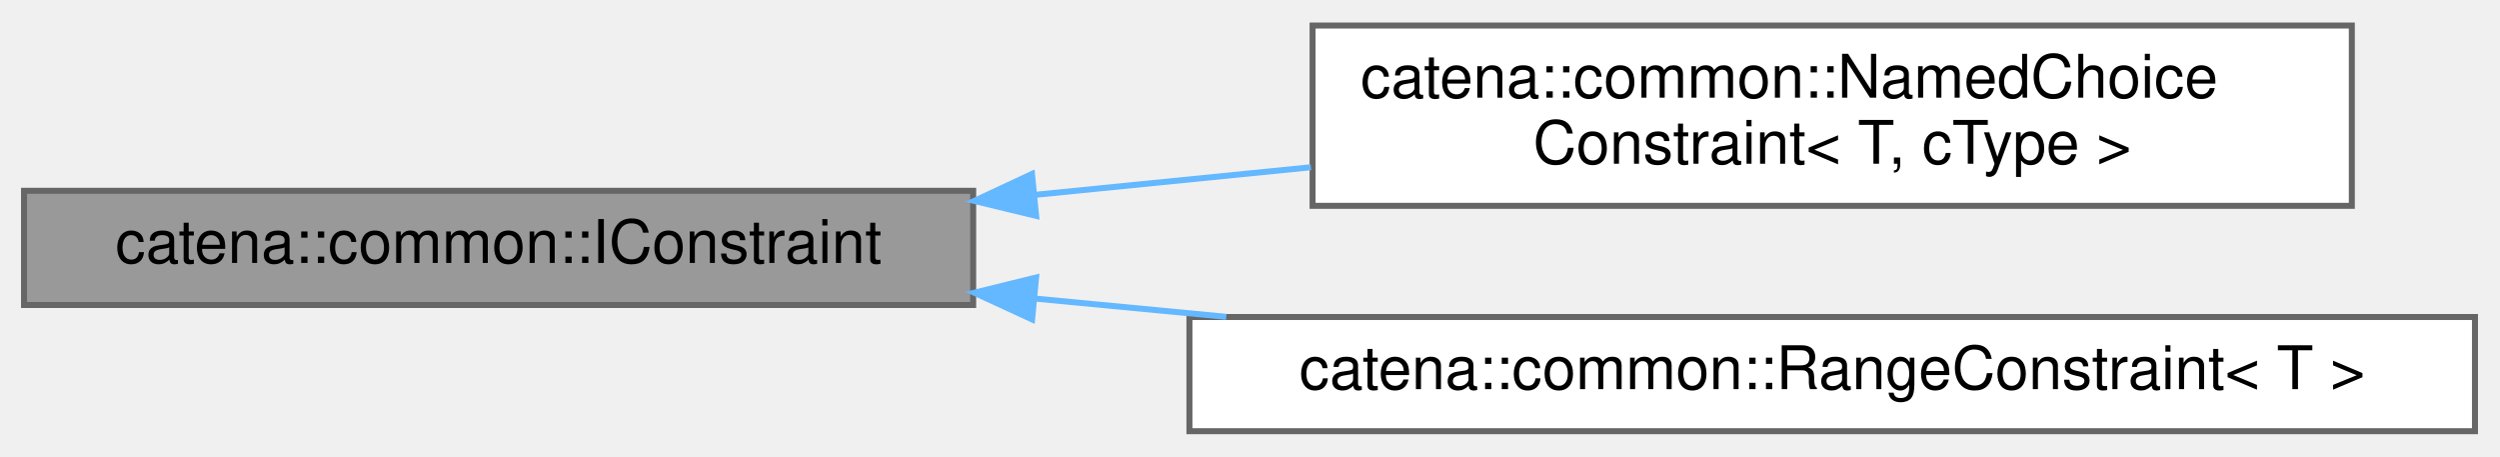
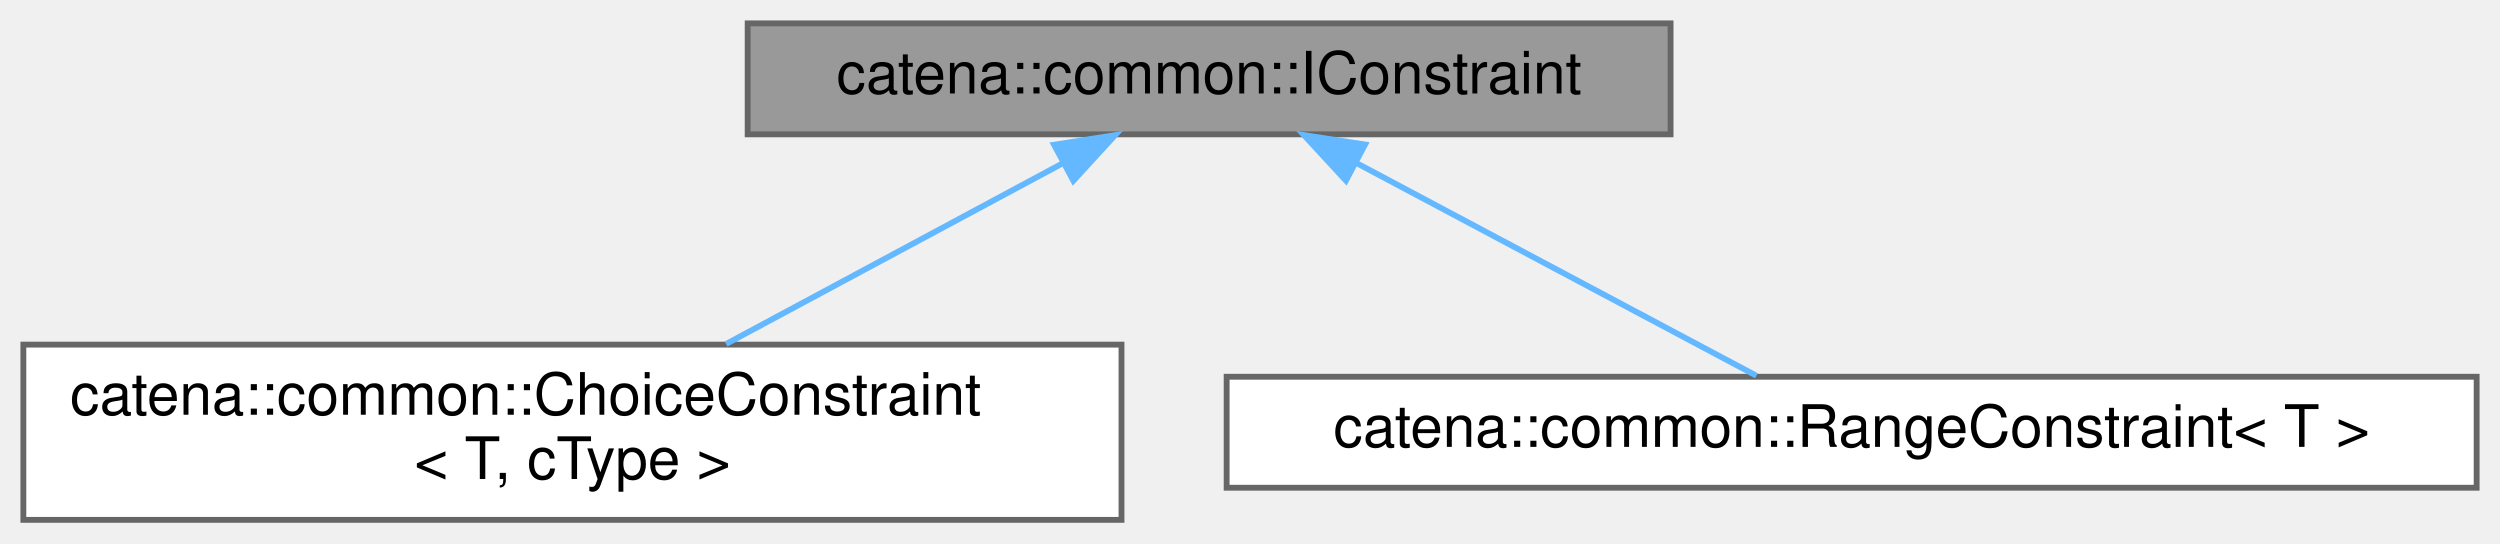
- <svg xmlns="http://www.w3.org/2000/svg" xmlns:xlink="http://www.w3.org/1999/xlink" width="416pt" height="76pt" viewBox="0.00 0.00 416.00 75.50">
-   <g id="graph0" class="graph" transform="scale(1 1) rotate(0) translate(4 71.5)">
+ <svg xmlns="http://www.w3.org/2000/svg" xmlns:xlink="http://www.w3.org/1999/xlink" width="428pt" height="93pt" viewBox="0.00 0.00 428.00 93.00">
+   <g id="graph0" class="graph" transform="scale(1 1) rotate(0) translate(4 89)">
    <g id="Node000001" class="node">
      <g id="a_Node000001">
        <a xlink:title="Interface for constraints.">
-           <polygon fill="#999999" stroke="#666666" points="158,-40 0,-40 0,-21 158,-21 158,-40" />
-           <text text-anchor="middle" x="79" y="-28" font-family="Helvetica,sans-Serif" font-size="10.00">catena::common::IConstraint</text>
+           <polygon fill="#999999" stroke="#666666" points="282,-85 124,-85 124,-66 282,-66 282,-85" />
+           <text text-anchor="middle" x="203" y="-73" font-family="Helvetica,sans-Serif" font-size="10.00">catena::common::IConstraint</text>
        </a>
      </g>
    </g>
    <g id="Node000002" class="node">
      <g id="a_Node000002">
-         <a xlink:href="classcatena_1_1common_1_1NamedChoiceConstraint.html" target="_top" xlink:title="Named choice constraint which ensures a value is within a named choice.">
-           <polygon fill="white" stroke="#666666" points="387.5,-67.5 214.5,-67.5 214.5,-37.5 387.5,-37.5 387.5,-67.5" />
-           <text text-anchor="start" x="222.5" y="-55.5" font-family="Helvetica,sans-Serif" font-size="10.00">catena::common::NamedChoice</text>
-           <text text-anchor="middle" x="301" y="-44.5" font-family="Helvetica,sans-Serif" font-size="10.00">Constraint&lt; T, cType &gt;</text>
+         <a xlink:href="classcatena_1_1common_1_1ChoiceConstraint.html" target="_top" xlink:title="Named choice constraint which ensures a value is within a named choice.">
+           <polygon fill="white" stroke="#666666" points="188,-30 0,-30 0,0 188,0 188,-30" />
+           <text text-anchor="start" x="8" y="-18" font-family="Helvetica,sans-Serif" font-size="10.00">catena::common::ChoiceConstraint</text>
+           <text text-anchor="middle" x="94" y="-7" font-family="Helvetica,sans-Serif" font-size="10.00">&lt; T, cType &gt;</text>
        </a>
      </g>
    </g>
    <g id="edge1_Node000001_Node000002" class="edge">
      <g id="a_edge1_Node000001_Node000002">
        <a xlink:title=" ">
-           <path fill="none" stroke="#63b8ff" d="M168.51,-39.35C183.59,-40.86 199.22,-42.42 214.22,-43.92" />
-           <polygon fill="#63b8ff" stroke="#63b8ff" points="168.48,-35.83 158.18,-38.32 167.79,-42.8 168.48,-35.83" />
+           <path fill="none" stroke="#63b8ff" d="M177.98,-61.07C160.72,-51.81 137.83,-39.52 120.3,-30.11" />
+           <polygon fill="#63b8ff" stroke="#63b8ff" points="176.45,-64.22 186.92,-65.87 179.76,-58.06 176.45,-64.22" />
        </a>
      </g>
    </g>
    <g id="Node000003" class="node">
      <g id="a_Node000003">
        <a xlink:href="classcatena_1_1common_1_1RangeConstraint.html" target="_top" xlink:title="Range constraint, ensures a value is within a range.">
-           <polygon fill="white" stroke="#666666" points="408,-19 194,-19 194,0 408,0 408,-19" />
-           <text text-anchor="middle" x="301" y="-7" font-family="Helvetica,sans-Serif" font-size="10.00">catena::common::RangeConstraint&lt; T &gt;</text>
+           <polygon fill="white" stroke="#666666" points="420,-24.5 206,-24.5 206,-5.5 420,-5.5 420,-24.5" />
+           <text text-anchor="middle" x="313" y="-12.5" font-family="Helvetica,sans-Serif" font-size="10.00">catena::common::RangeConstraint&lt; T &gt;</text>
        </a>
      </g>
    </g>
    <g id="edge2_Node000001_Node000003" class="edge">
      <g id="a_edge2_Node000001_Node000003">
        <a xlink:title=" ">
-           <path fill="none" stroke="#63b8ff" d="M168.17,-22.08C178.68,-21.08 189.47,-20.05 200.13,-19.03" />
-           <polygon fill="#63b8ff" stroke="#63b8ff" points="167.81,-18.6 158.18,-23.04 168.47,-25.57 167.81,-18.6" />
+           <path fill="none" stroke="#63b8ff" d="M228.24,-61.08C249.28,-49.88 278.64,-34.27 296.7,-24.67" />
+           <polygon fill="#63b8ff" stroke="#63b8ff" points="226.42,-58.08 219.23,-65.87 229.7,-64.26 226.42,-58.08" />
        </a>
      </g>
    </g>
  </g>
</svg>
